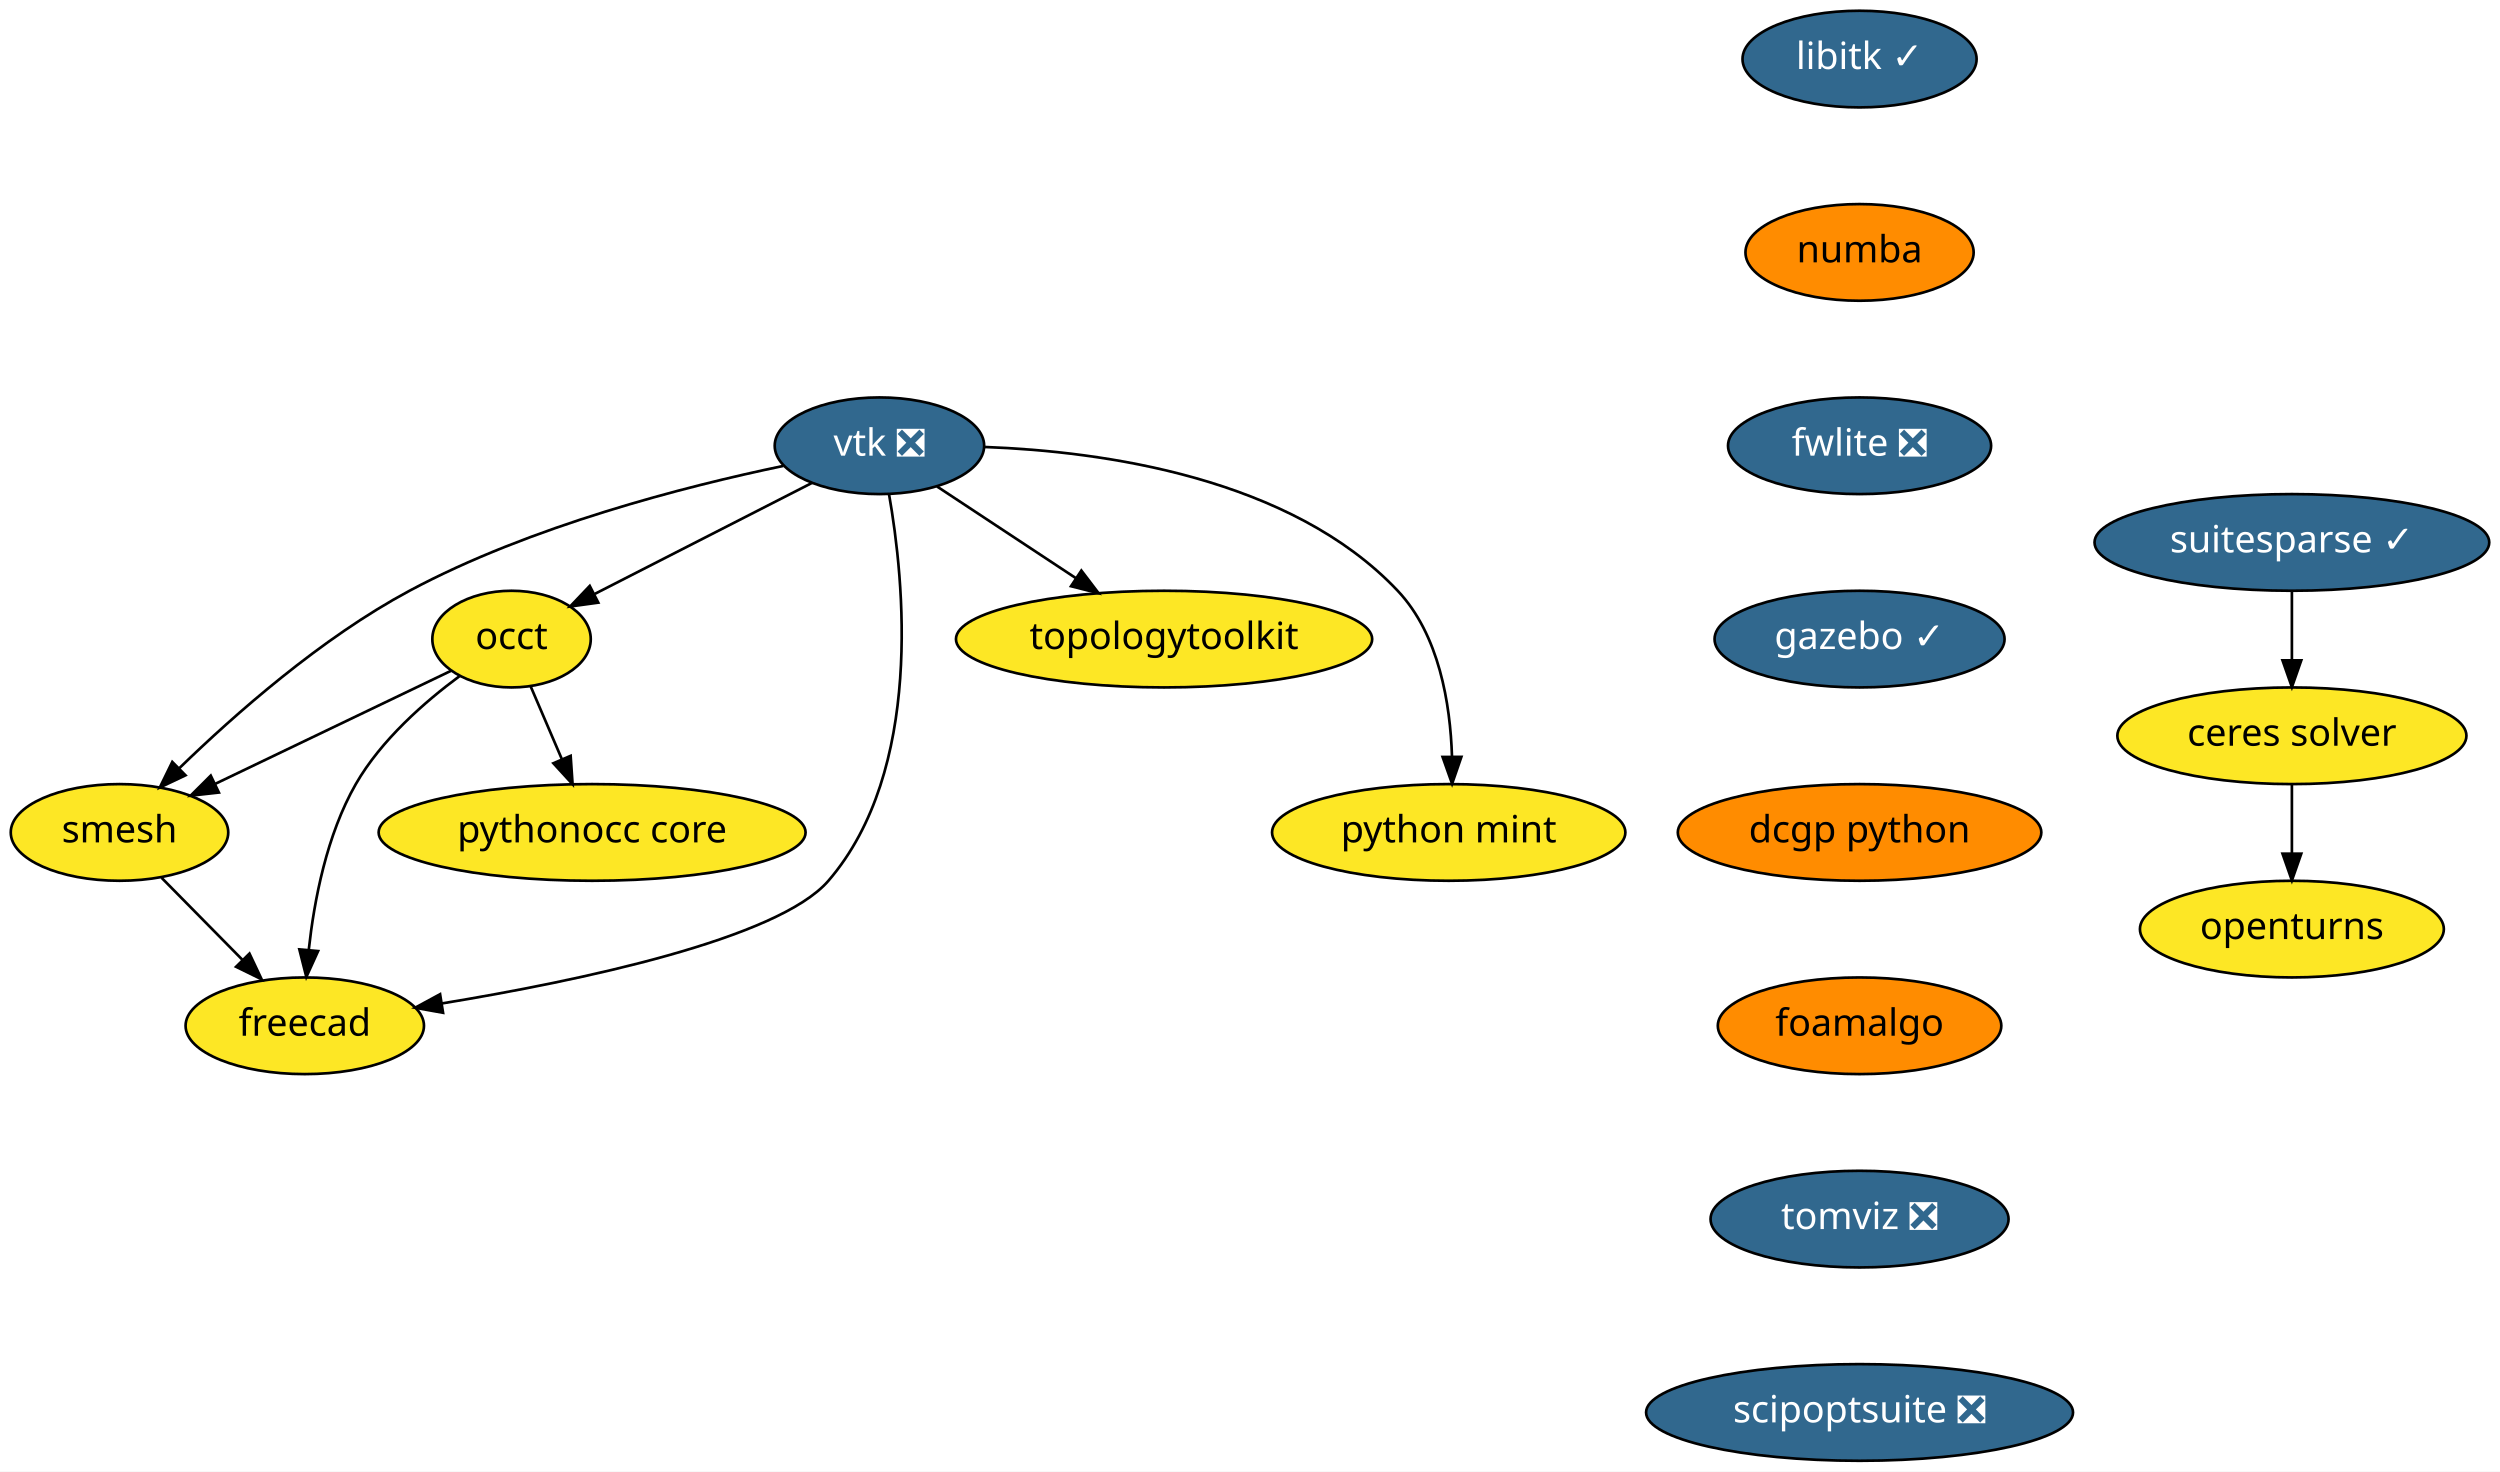
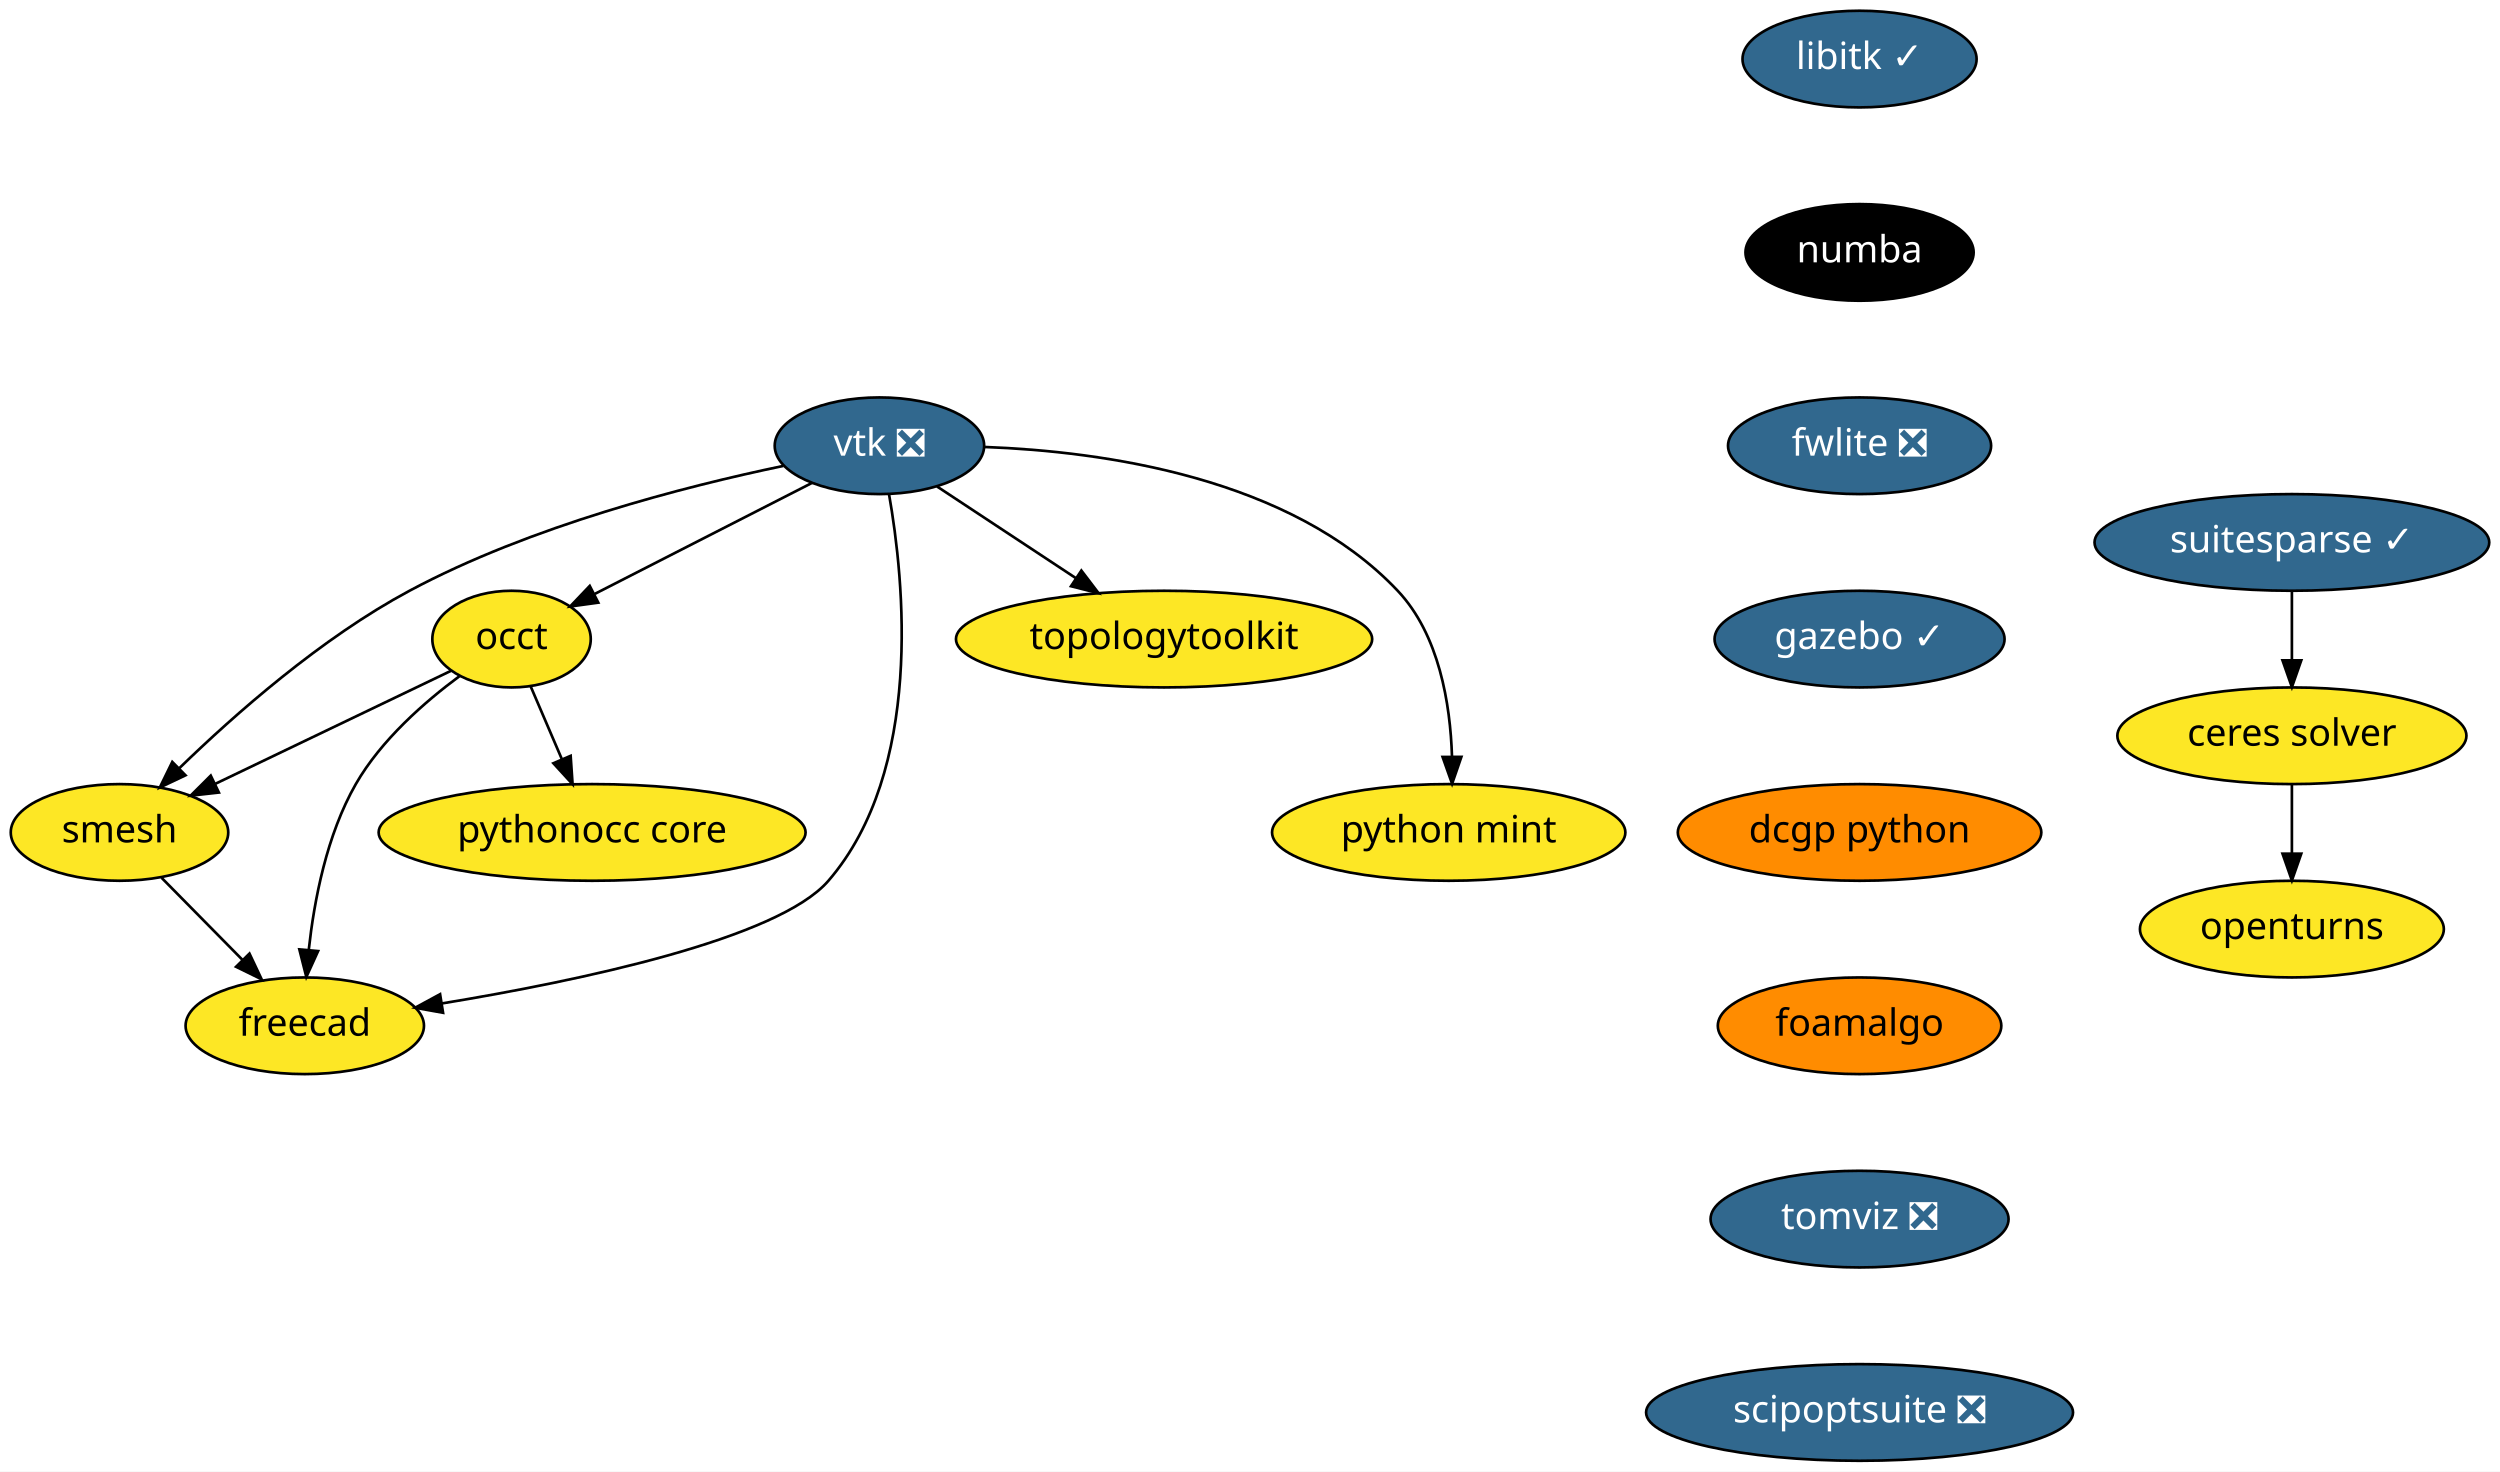
<svg xmlns="http://www.w3.org/2000/svg" xmlns:xlink="http://www.w3.org/1999/xlink" width="931pt" height="548pt" viewBox="0.00 0.00 931.00 548.00">
  <g id="graph0" class="graph" transform="scale(1 1) rotate(0) translate(4 544)">
    <polygon fill="white" stroke="transparent" points="-4,4 -4,-544 927,-544 927,4 -4,4" />
    <g id="node1" class="node">
      <g id="a_node1">
        <a xlink:href="https://github.com/conda-forge/libitk-feedstock/pull/58" xlink:title="libitk ✓">
          <ellipse fill="#31688e" stroke="black" cx="688.5" cy="-522" rx="43.59" ry="18" />
          <text text-anchor="middle" x="688.5" y="-518.3" font-family="Times-Roman" font-size="14.00" fill="white">libitk ✓</text>
        </a>
      </g>
    </g>
    <g id="node2" class="node">
      <g id="a_node2">
        <a xlink:href="https://github.com/conda-forge/numba-feedstock" xlink:title="numba">
-           <ellipse fill="#ff8c00" stroke="black" cx="688.5" cy="-450" rx="42.49" ry="18" />
-           <text text-anchor="middle" x="688.5" y="-446.3" font-family="Times-Roman" font-size="14.00">numba</text>
+           <ellipse fill="#000000" stroke="black" cx="688.5" cy="-450" rx="42.49" ry="18" />
+           <text text-anchor="middle" x="688.5" y="-446.3" font-family="Times-Roman" font-size="14.00" fill="white">numba</text>
        </a>
      </g>
    </g>
    <g id="node13" class="node">
      <g id="a_node13">
        <a xlink:href="https://github.com/conda-forge/fwlite-feedstock/pull/43" xlink:title="fwlite ❎">
          <ellipse fill="#31688e" stroke="black" cx="688.5" cy="-378" rx="48.99" ry="18" />
          <text text-anchor="middle" x="688.5" y="-374.3" font-family="Times-Roman" font-size="14.00" fill="white">fwlite ❎</text>
        </a>
      </g>
    </g>
    <g id="node3" class="node">
      <g id="a_node3">
        <a xlink:href="https://github.com/conda-forge/openturns-feedstock" xlink:title="openturns">
          <ellipse fill="#fde725" stroke="black" cx="849.5" cy="-198" rx="56.59" ry="18" />
          <text text-anchor="middle" x="849.5" y="-194.3" font-family="Times-Roman" font-size="14.00">openturns</text>
        </a>
      </g>
    </g>
    <g id="node4" class="node">
      <g id="a_node4">
        <a xlink:href="https://github.com/conda-forge/suitesparse-feedstock/pull/72" xlink:title="suitesparse ✓">
          <ellipse fill="#31688e" stroke="black" cx="849.5" cy="-342" rx="73.5" ry="18" />
          <text text-anchor="middle" x="849.5" y="-338.3" font-family="Times-Roman" font-size="14.00" fill="white">suitesparse ✓</text>
        </a>
      </g>
    </g>
    <g id="node5" class="node">
      <g id="a_node5">
        <a xlink:href="https://github.com/conda-forge/ceres-solver-feedstock" xlink:title="ceres solver">
          <ellipse fill="#fde725" stroke="black" cx="849.5" cy="-270" rx="65" ry="18" />
          <text text-anchor="middle" x="849.5" y="-266.3" font-family="Times-Roman" font-size="14.00">ceres solver</text>
        </a>
      </g>
    </g>
    <g id="edge2" class="edge">
      <path fill="none" stroke="black" d="M849.5,-323.7C849.5,-315.98 849.5,-306.71 849.5,-298.11" />
      <polygon fill="black" stroke="black" points="853,-298.1 849.5,-288.1 846,-298.1 853,-298.1" />
    </g>
    <g id="edge3" class="edge">
      <path fill="none" stroke="black" d="M849.5,-251.7C849.5,-243.98 849.5,-234.71 849.5,-226.11" />
      <polygon fill="black" stroke="black" points="853,-226.1 849.5,-216.1 846,-226.1 853,-226.1" />
    </g>
    <g id="node6" class="node">
      <g id="a_node6">
        <a xlink:href="https://github.com/conda-forge/vtk-feedstock/pull/187" xlink:title="vtk ❎">
          <ellipse fill="#31688e" stroke="black" cx="323.5" cy="-378" rx="39" ry="18" />
          <text text-anchor="middle" x="323.5" y="-374.3" font-family="Times-Roman" font-size="14.00" fill="white">vtk ❎</text>
        </a>
      </g>
    </g>
    <g id="node7" class="node">
      <g id="a_node7">
        <a xlink:href="https://github.com/conda-forge/occt-feedstock" xlink:title="occt">
          <ellipse fill="#fde725" stroke="black" cx="186.5" cy="-306" rx="29.5" ry="18" />
          <text text-anchor="middle" x="186.5" y="-302.3" font-family="Times-Roman" font-size="14.00">occt</text>
        </a>
      </g>
    </g>
    <g id="edge4" class="edge">
      <path fill="none" stroke="black" d="M298.37,-364.16C275.59,-352.52 241.95,-335.33 217.51,-322.84" />
      <polygon fill="black" stroke="black" points="218.8,-319.58 208.31,-318.14 215.62,-325.81 218.8,-319.58" />
    </g>
    <g id="node8" class="node">
      <g id="a_node8">
        <a xlink:href="https://github.com/conda-forge/smesh-feedstock" xlink:title="smesh">
          <ellipse fill="#fde725" stroke="black" cx="40.5" cy="-234" rx="40.5" ry="18" />
          <text text-anchor="middle" x="40.5" y="-230.3" font-family="Times-Roman" font-size="14.00">smesh</text>
        </a>
      </g>
    </g>
    <g id="edge5" class="edge">
      <path fill="none" stroke="black" d="M287.7,-370.49C251.16,-362.87 193.56,-348.13 148.5,-324 115.64,-306.4 83.38,-277.94 62.8,-257.95" />
      <polygon fill="black" stroke="black" points="65.08,-255.28 55.51,-250.74 60.16,-260.26 65.08,-255.28" />
    </g>
    <g id="node9" class="node">
      <g id="a_node9">
        <a xlink:href="https://github.com/conda-forge/freecad-feedstock" xlink:title="freecad">
          <ellipse fill="#fde725" stroke="black" cx="109.5" cy="-162" rx="44.39" ry="18" />
          <text text-anchor="middle" x="109.5" y="-158.3" font-family="Times-Roman" font-size="14.00">freecad</text>
        </a>
      </g>
    </g>
    <g id="edge6" class="edge">
      <path fill="none" stroke="black" d="M327.06,-360.02C332.76,-327.76 339.97,-257.14 304.5,-216 285.82,-194.33 211.77,-178.75 160.5,-170.31" />
      <polygon fill="black" stroke="black" points="161,-166.84 150.57,-168.71 159.89,-173.76 161,-166.84" />
    </g>
    <g id="node10" class="node">
      <g id="a_node10">
        <a xlink:href="https://github.com/conda-forge/topologytoolkit-feedstock" xlink:title="topologytoolkit">
          <ellipse fill="#fde725" stroke="black" cx="429.5" cy="-306" rx="77.5" ry="18" />
          <text text-anchor="middle" x="429.5" y="-302.3" font-family="Times-Roman" font-size="14.00">topologytoolkit</text>
        </a>
      </g>
    </g>
    <g id="edge7" class="edge">
      <path fill="none" stroke="black" d="M344.95,-362.83C359.79,-353.04 379.81,-339.81 396.65,-328.7" />
      <polygon fill="black" stroke="black" points="398.7,-331.53 405.11,-323.1 394.84,-325.69 398.7,-331.53" />
    </g>
    <g id="node11" class="node">
      <g id="a_node11">
        <a xlink:href="https://github.com/conda-forge/python-mint-feedstock" xlink:title="python mint">
          <ellipse fill="#fde725" stroke="black" cx="535.5" cy="-234" rx="65.79" ry="18" />
          <text text-anchor="middle" x="535.5" y="-230.3" font-family="Times-Roman" font-size="14.00">python mint</text>
        </a>
      </g>
    </g>
    <g id="edge8" class="edge">
      <path fill="none" stroke="black" d="M362.82,-377.54C406.67,-375.9 476.67,-366.2 516.5,-324 531.96,-307.62 536.1,-281.87 536.72,-262.28" />
      <polygon fill="black" stroke="black" points="540.22,-262.14 536.76,-252.12 533.22,-262.11 540.22,-262.14" />
    </g>
    <g id="edge9" class="edge">
      <path fill="none" stroke="black" d="M164.01,-294.22C140.61,-283 103.63,-265.27 76.23,-252.13" />
      <polygon fill="black" stroke="black" points="77.51,-248.86 66.98,-247.69 74.48,-255.17 77.51,-248.86" />
    </g>
    <g id="edge10" class="edge">
      <path fill="none" stroke="black" d="M167.14,-292.22C154.22,-282.66 137.93,-268.45 128.5,-252 117.66,-233.09 112.99,-208.72 110.98,-190.27" />
      <polygon fill="black" stroke="black" points="114.46,-189.82 110.08,-180.17 107.48,-190.44 114.46,-189.82" />
    </g>
    <g id="node12" class="node">
      <g id="a_node12">
        <a xlink:href="https://github.com/conda-forge/pythonocc-core-feedstock" xlink:title="pythonocc core">
          <ellipse fill="#fde725" stroke="black" cx="216.5" cy="-234" rx="79.5" ry="18" />
          <text text-anchor="middle" x="216.5" y="-230.3" font-family="Times-Roman" font-size="14.00">pythonocc core</text>
        </a>
      </g>
    </g>
    <g id="edge11" class="edge">
      <path fill="none" stroke="black" d="M193.61,-288.41C197.07,-280.34 201.32,-270.43 205.21,-261.35" />
      <polygon fill="black" stroke="black" points="208.51,-262.53 209.23,-251.96 202.08,-259.77 208.51,-262.53" />
    </g>
    <g id="edge12" class="edge">
      <path fill="none" stroke="black" d="M56.16,-217.12C65.03,-208.12 76.3,-196.68 86.19,-186.65" />
      <polygon fill="black" stroke="black" points="88.9,-188.89 93.43,-179.31 83.91,-183.97 88.9,-188.89" />
    </g>
    <g id="node14" class="node">
      <g id="a_node14">
        <a xlink:href="https://github.com/conda-forge/gazebo-feedstock/pull/78" xlink:title="gazebo ✓">
          <ellipse fill="#31688e" stroke="black" cx="688.5" cy="-306" rx="54" ry="18" />
          <text text-anchor="middle" x="688.5" y="-302.3" font-family="Times-Roman" font-size="14.00" fill="white">gazebo ✓</text>
        </a>
      </g>
    </g>
    <g id="node15" class="node">
      <g id="a_node15">
        <a xlink:href="https://github.com/conda-forge/dcgp-python-feedstock" xlink:title="dcgp python">
          <ellipse fill="#ff8c00" stroke="black" cx="688.5" cy="-234" rx="67.69" ry="18" />
          <text text-anchor="middle" x="688.5" y="-230.3" font-family="Times-Roman" font-size="14.00">dcgp python</text>
        </a>
      </g>
    </g>
    <g id="node16" class="node">
      <g id="a_node16">
        <a xlink:href="https://github.com/conda-forge/foamalgo-feedstock" xlink:title="foamalgo">
          <ellipse fill="#ff8c00" stroke="black" cx="688.5" cy="-162" rx="52.79" ry="18" />
          <text text-anchor="middle" x="688.5" y="-158.3" font-family="Times-Roman" font-size="14.00">foamalgo</text>
        </a>
      </g>
    </g>
    <g id="node17" class="node">
      <g id="a_node17">
        <a xlink:href="https://github.com/conda-forge/tomviz-feedstock/pull/8" xlink:title="tomviz ❎">
          <ellipse fill="#31688e" stroke="black" cx="688.5" cy="-90" rx="55.49" ry="18" />
          <text text-anchor="middle" x="688.5" y="-86.3" font-family="Times-Roman" font-size="14.00" fill="white">tomviz ❎</text>
        </a>
      </g>
    </g>
    <g id="node18" class="node">
      <g id="a_node18">
        <a xlink:href="https://github.com/conda-forge/scipoptsuite-feedstock/pull/12" xlink:title="scipoptsuite ❎">
          <ellipse fill="#31688e" stroke="black" cx="688.5" cy="-18" rx="79.5" ry="18" />
          <text text-anchor="middle" x="688.5" y="-14.3" font-family="Times-Roman" font-size="14.00" fill="white">scipoptsuite ❎</text>
        </a>
      </g>
    </g>
  </g>
</svg>
